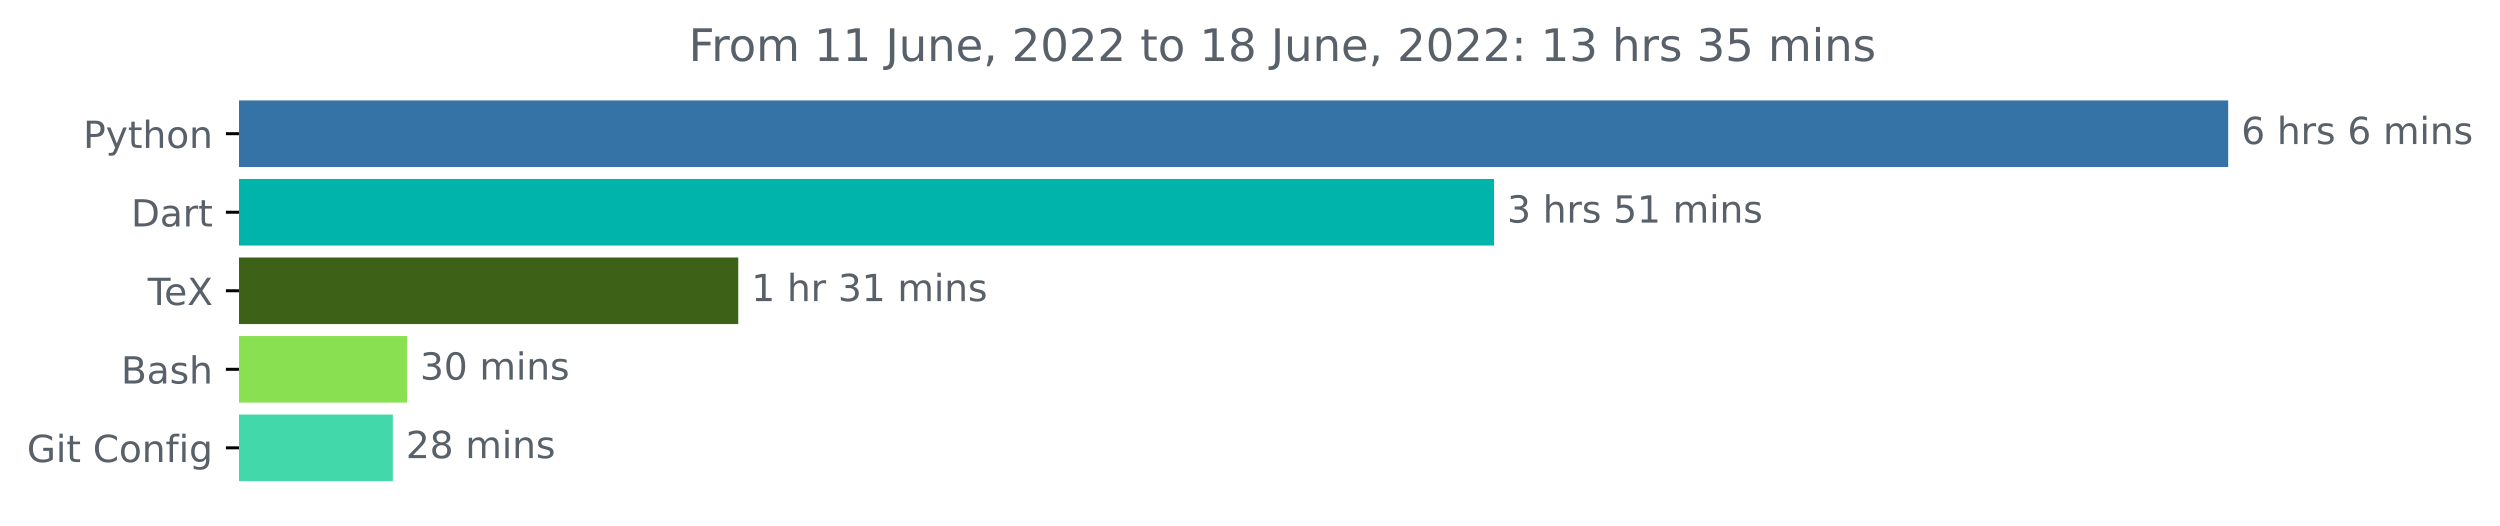
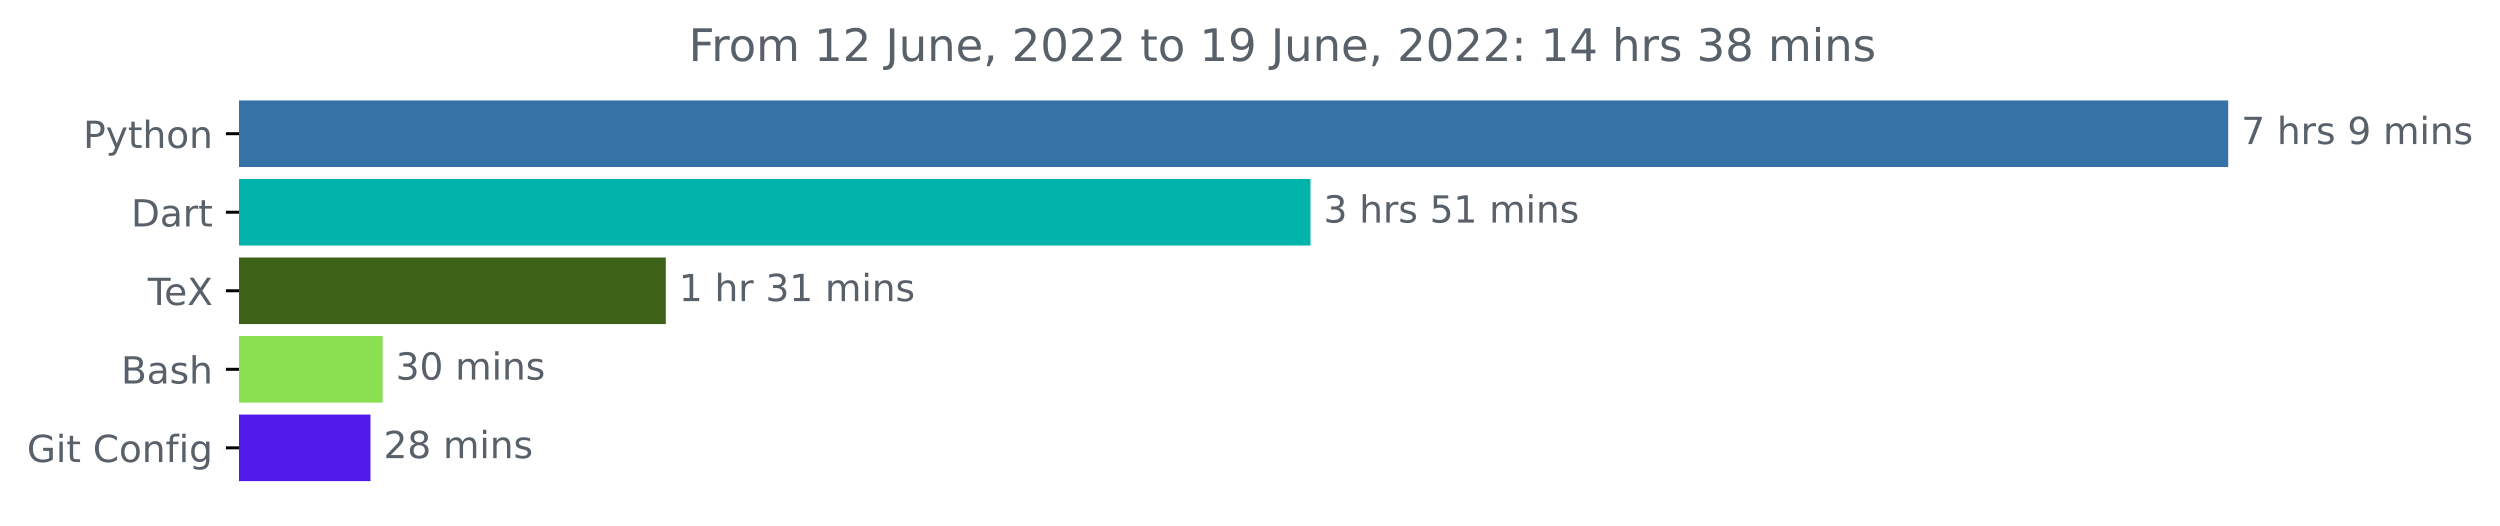
<svg xmlns="http://www.w3.org/2000/svg" xmlns:xlink="http://www.w3.org/1999/xlink" width="668.522pt" height="140.398pt" viewBox="0 0 668.522 140.398" version="1.1">
  <defs>
    <style type="text/css">*{stroke-linejoin: round; stroke-linecap: butt}</style>
  </defs>
  <g id="figure_1">
    <g id="patch_1">
      <path d="M -0 140.398  L 668.522 140.398  L 668.522 0  L -0 0  L -0 140.398  z " style="fill: none" />
    </g>
    <g id="axes_1">
      <g id="patch_2">
-         <path d="M 63.911 27.358  L 595.34 27.358  L 595.34 44.158  L 63.911 44.158  z " clip-path="url(#pa38a33f86b)" style="fill: #3572a5; stroke: #3572a5; stroke-linejoin: miter" />
+         <path d="M 63.911 27.358  L 595.34 27.358  L 595.34 44.158  L 63.911 44.158  z " clip-path="url(#p24a8852df2)" style="fill: #3572a5; stroke: #3572a5; stroke-linejoin: miter" />
      </g>
      <g id="patch_3">
-         <path d="M 63.911 48.358  L 399.022 48.358  L 399.022 65.158  L 63.911 65.158  z " clip-path="url(#pa38a33f86b)" style="fill: #00b4ab; stroke: #00b4ab; stroke-linejoin: miter" />
+         <path d="M 63.911 48.358  L 349.939 48.358  L 349.939 65.158  L 63.911 65.158  z " clip-path="url(#p24a8852df2)" style="fill: #00b4ab; stroke: #00b4ab; stroke-linejoin: miter" />
      </g>
      <g id="patch_4">
-         <path d="M 63.911 69.358  L 196.916 69.358  L 196.916 86.158  L 63.911 86.158  z " clip-path="url(#pa38a33f86b)" style="fill: #3d6117; stroke: #3d6117; stroke-linejoin: miter" />
+         <path d="M 63.911 69.358  L 177.54 69.358  L 177.54 86.158  L 63.911 86.158  z " clip-path="url(#p24a8852df2)" style="fill: #3d6117; stroke: #3d6117; stroke-linejoin: miter" />
      </g>
      <g id="patch_5">
-         <path d="M 63.911 90.358  L 108.325 90.358  L 108.325 107.158  L 63.911 107.158  z " clip-path="url(#pa38a33f86b)" style="fill: #89e051; stroke: #89e051; stroke-linejoin: miter" />
+         <path d="M 63.911 90.358  L 101.824 90.358  L 101.824 107.158  L 63.911 107.158  z " clip-path="url(#p24a8852df2)" style="fill: #89e051; stroke: #89e051; stroke-linejoin: miter" />
      </g>
      <g id="patch_6">
-         <path d="M 63.911 111.358  L 104.545 111.358  L 104.545 128.158  L 63.911 128.158  z " clip-path="url(#pa38a33f86b)" style="fill: #42d8aa; stroke: #42d8aa; stroke-linejoin: miter" />
+         <path d="M 63.911 111.358  L 98.565 111.358  L 98.565 128.158  L 63.911 128.158  z " clip-path="url(#p24a8852df2)" style="fill: #511aeb; stroke: #511aeb; stroke-linejoin: miter" />
      </g>
      <g id="matplotlib.axis_1" />
      <g id="matplotlib.axis_2">
        <g id="ytick_1">
          <g id="line2d_1">
            <defs>
-               <path id="m81f61267e1" d="M 0 0  L -3.5 0  " style="stroke: #000000; stroke-width: 0.8" />
+               <path id="m771d27c1c5" d="M 0 0  L -3.5 0  " style="stroke: #000000; stroke-width: 0.8" />
            </defs>
            <g>
-               <use xlink:href="#m81f61267e1" x="63.911" y="35.758" style="stroke: #000000; stroke-width: 0.8" />
+               <use xlink:href="#m771d27c1c5" x="63.911" y="35.758" style="stroke: #000000; stroke-width: 0.8" />
            </g>
          </g>
          <g id="text_1">
            <g style="fill: #586069" transform="translate(22.24844 39.55734)scale(0.1 -0.1)">
              <defs>
                <path id="DejaVuSans-50" d="M 1259 4147  L 1259 2394  L 2053 2394  Q 2494 2394 2734 2622  Q 2975 2850 2975 3272  Q 2975 3691 2734 3919  Q 2494 4147 2053 4147  L 1259 4147  z M 628 4666  L 2053 4666  Q 2838 4666 3239 4311  Q 3641 3956 3641 3272  Q 3641 2581 3239 2228  Q 2838 1875 2053 1875  L 1259 1875  L 1259 0  L 628 0  L 628 4666  z " transform="scale(0.015625)" />
                <path id="DejaVuSans-79" d="M 2059 -325  Q 1816 -950 1584 -1140  Q 1353 -1331 966 -1331  L 506 -1331  L 506 -850  L 844 -850  Q 1081 -850 1212 -737  Q 1344 -625 1503 -206  L 1606 56  L 191 3500  L 800 3500  L 1894 763  L 2988 3500  L 3597 3500  L 2059 -325  z " transform="scale(0.015625)" />
                <path id="DejaVuSans-74" d="M 1172 4494  L 1172 3500  L 2356 3500  L 2356 3053  L 1172 3053  L 1172 1153  Q 1172 725 1289 603  Q 1406 481 1766 481  L 2356 481  L 2356 0  L 1766 0  Q 1100 0 847 248  Q 594 497 594 1153  L 594 3053  L 172 3053  L 172 3500  L 594 3500  L 594 4494  L 1172 4494  z " transform="scale(0.015625)" />
                <path id="DejaVuSans-68" d="M 3513 2113  L 3513 0  L 2938 0  L 2938 2094  Q 2938 2591 2744 2837  Q 2550 3084 2163 3084  Q 1697 3084 1428 2787  Q 1159 2491 1159 1978  L 1159 0  L 581 0  L 581 4863  L 1159 4863  L 1159 2956  Q 1366 3272 1645 3428  Q 1925 3584 2291 3584  Q 2894 3584 3203 3211  Q 3513 2838 3513 2113  z " transform="scale(0.015625)" />
                <path id="DejaVuSans-6f" d="M 1959 3097  Q 1497 3097 1228 2736  Q 959 2375 959 1747  Q 959 1119 1226 758  Q 1494 397 1959 397  Q 2419 397 2687 759  Q 2956 1122 2956 1747  Q 2956 2369 2687 2733  Q 2419 3097 1959 3097  z M 1959 3584  Q 2709 3584 3137 3096  Q 3566 2609 3566 1747  Q 3566 888 3137 398  Q 2709 -91 1959 -91  Q 1206 -91 779 398  Q 353 888 353 1747  Q 353 2609 779 3096  Q 1206 3584 1959 3584  z " transform="scale(0.015625)" />
                <path id="DejaVuSans-6e" d="M 3513 2113  L 3513 0  L 2938 0  L 2938 2094  Q 2938 2591 2744 2837  Q 2550 3084 2163 3084  Q 1697 3084 1428 2787  Q 1159 2491 1159 1978  L 1159 0  L 581 0  L 581 3500  L 1159 3500  L 1159 2956  Q 1366 3272 1645 3428  Q 1925 3584 2291 3584  Q 2894 3584 3203 3211  Q 3513 2838 3513 2113  z " transform="scale(0.015625)" />
              </defs>
              <use xlink:href="#DejaVuSans-50" />
              <use xlink:href="#DejaVuSans-79" x="60.303" />
              <use xlink:href="#DejaVuSans-74" x="119.482" />
              <use xlink:href="#DejaVuSans-68" x="158.691" />
              <use xlink:href="#DejaVuSans-6f" x="222.07" />
              <use xlink:href="#DejaVuSans-6e" x="283.252" />
            </g>
          </g>
        </g>
        <g id="ytick_2">
          <g id="line2d_2">
            <g>
-               <use xlink:href="#m81f61267e1" x="63.911" y="56.758" style="stroke: #000000; stroke-width: 0.8" />
+               <use xlink:href="#m771d27c1c5" x="63.911" y="56.758" style="stroke: #000000; stroke-width: 0.8" />
            </g>
          </g>
          <g id="text_2">
            <g style="fill: #586069" transform="translate(35.05156 60.55734)scale(0.1 -0.1)">
              <defs>
                <path id="DejaVuSans-44" d="M 1259 4147  L 1259 519  L 2022 519  Q 2988 519 3436 956  Q 3884 1394 3884 2338  Q 3884 3275 3436 3711  Q 2988 4147 2022 4147  L 1259 4147  z M 628 4666  L 1925 4666  Q 3281 4666 3915 4102  Q 4550 3538 4550 2338  Q 4550 1131 3912 565  Q 3275 0 1925 0  L 628 0  L 628 4666  z " transform="scale(0.015625)" />
                <path id="DejaVuSans-61" d="M 2194 1759  Q 1497 1759 1228 1600  Q 959 1441 959 1056  Q 959 750 1161 570  Q 1363 391 1709 391  Q 2188 391 2477 730  Q 2766 1069 2766 1631  L 2766 1759  L 2194 1759  z M 3341 1997  L 3341 0  L 2766 0  L 2766 531  Q 2569 213 2275 61  Q 1981 -91 1556 -91  Q 1019 -91 701 211  Q 384 513 384 1019  Q 384 1609 779 1909  Q 1175 2209 1959 2209  L 2766 2209  L 2766 2266  Q 2766 2663 2505 2880  Q 2244 3097 1772 3097  Q 1472 3097 1187 3025  Q 903 2953 641 2809  L 641 3341  Q 956 3463 1253 3523  Q 1550 3584 1831 3584  Q 2591 3584 2966 3190  Q 3341 2797 3341 1997  z " transform="scale(0.015625)" />
                <path id="DejaVuSans-72" d="M 2631 2963  Q 2534 3019 2420 3045  Q 2306 3072 2169 3072  Q 1681 3072 1420 2755  Q 1159 2438 1159 1844  L 1159 0  L 581 0  L 581 3500  L 1159 3500  L 1159 2956  Q 1341 3275 1631 3429  Q 1922 3584 2338 3584  Q 2397 3584 2469 3576  Q 2541 3569 2628 3553  L 2631 2963  z " transform="scale(0.015625)" />
              </defs>
              <use xlink:href="#DejaVuSans-44" />
              <use xlink:href="#DejaVuSans-61" x="77.002" />
              <use xlink:href="#DejaVuSans-72" x="138.281" />
              <use xlink:href="#DejaVuSans-74" x="179.395" />
            </g>
          </g>
        </g>
        <g id="ytick_3">
          <g id="line2d_3">
            <g>
-               <use xlink:href="#m81f61267e1" x="63.911" y="77.758" style="stroke: #000000; stroke-width: 0.8" />
+               <use xlink:href="#m771d27c1c5" x="63.911" y="77.758" style="stroke: #000000; stroke-width: 0.8" />
            </g>
          </g>
          <g id="text_3">
            <g style="fill: #586069" transform="translate(39.5 81.55734)scale(0.1 -0.1)">
              <defs>
                <path id="DejaVuSans-54" d="M -19 4666  L 3928 4666  L 3928 4134  L 2272 4134  L 2272 0  L 1638 0  L 1638 4134  L -19 4134  L -19 4666  z " transform="scale(0.015625)" />
                <path id="DejaVuSans-65" d="M 3597 1894  L 3597 1613  L 953 1613  Q 991 1019 1311 708  Q 1631 397 2203 397  Q 2534 397 2845 478  Q 3156 559 3463 722  L 3463 178  Q 3153 47 2828 -22  Q 2503 -91 2169 -91  Q 1331 -91 842 396  Q 353 884 353 1716  Q 353 2575 817 3079  Q 1281 3584 2069 3584  Q 2775 3584 3186 3129  Q 3597 2675 3597 1894  z M 3022 2063  Q 3016 2534 2758 2815  Q 2500 3097 2075 3097  Q 1594 3097 1305 2825  Q 1016 2553 972 2059  L 3022 2063  z " transform="scale(0.015625)" />
                <path id="DejaVuSans-58" d="M 403 4666  L 1081 4666  L 2241 2931  L 3406 4666  L 4084 4666  L 2584 2425  L 4184 0  L 3506 0  L 2194 1984  L 872 0  L 191 0  L 1856 2491  L 403 4666  z " transform="scale(0.015625)" />
              </defs>
              <use xlink:href="#DejaVuSans-54" />
              <use xlink:href="#DejaVuSans-65" x="44.084" />
              <use xlink:href="#DejaVuSans-58" x="105.607" />
            </g>
          </g>
        </g>
        <g id="ytick_4">
          <g id="line2d_4">
            <g>
-               <use xlink:href="#m81f61267e1" x="63.911" y="98.758" style="stroke: #000000; stroke-width: 0.8" />
+               <use xlink:href="#m771d27c1c5" x="63.911" y="98.758" style="stroke: #000000; stroke-width: 0.8" />
            </g>
          </g>
          <g id="text_4">
            <g style="fill: #586069" transform="translate(32.375 102.5573)scale(0.1 -0.1)">
              <defs>
                <path id="DejaVuSans-42" d="M 1259 2228  L 1259 519  L 2272 519  Q 2781 519 3026 730  Q 3272 941 3272 1375  Q 3272 1813 3026 2020  Q 2781 2228 2272 2228  L 1259 2228  z M 1259 4147  L 1259 2741  L 2194 2741  Q 2656 2741 2882 2914  Q 3109 3088 3109 3444  Q 3109 3797 2882 3972  Q 2656 4147 2194 4147  L 1259 4147  z M 628 4666  L 2241 4666  Q 2963 4666 3353 4366  Q 3744 4066 3744 3513  Q 3744 3084 3544 2831  Q 3344 2578 2956 2516  Q 3422 2416 3680 2098  Q 3938 1781 3938 1306  Q 3938 681 3513 340  Q 3088 0 2303 0  L 628 0  L 628 4666  z " transform="scale(0.015625)" />
                <path id="DejaVuSans-73" d="M 2834 3397  L 2834 2853  Q 2591 2978 2328 3040  Q 2066 3103 1784 3103  Q 1356 3103 1142 2972  Q 928 2841 928 2578  Q 928 2378 1081 2264  Q 1234 2150 1697 2047  L 1894 2003  Q 2506 1872 2764 1633  Q 3022 1394 3022 966  Q 3022 478 2636 193  Q 2250 -91 1575 -91  Q 1294 -91 989 -36  Q 684 19 347 128  L 347 722  Q 666 556 975 473  Q 1284 391 1588 391  Q 1994 391 2212 530  Q 2431 669 2431 922  Q 2431 1156 2273 1281  Q 2116 1406 1581 1522  L 1381 1569  Q 847 1681 609 1914  Q 372 2147 372 2553  Q 372 3047 722 3315  Q 1072 3584 1716 3584  Q 2034 3584 2315 3537  Q 2597 3491 2834 3397  z " transform="scale(0.015625)" />
              </defs>
              <use xlink:href="#DejaVuSans-42" />
              <use xlink:href="#DejaVuSans-61" x="68.604" />
              <use xlink:href="#DejaVuSans-73" x="129.883" />
              <use xlink:href="#DejaVuSans-68" x="181.982" />
            </g>
          </g>
        </g>
        <g id="ytick_5">
          <g id="line2d_5">
            <g>
-               <use xlink:href="#m81f61267e1" x="63.911" y="119.758" style="stroke: #000000; stroke-width: 0.8" />
+               <use xlink:href="#m771d27c1c5" x="63.911" y="119.758" style="stroke: #000000; stroke-width: 0.8" />
            </g>
          </g>
          <g id="text_5">
            <g style="fill: #586069" transform="translate(7.2 123.5573)scale(0.1 -0.1)">
              <defs>
                <path id="DejaVuSans-47" d="M 3809 666  L 3809 1919  L 2778 1919  L 2778 2438  L 4434 2438  L 4434 434  Q 4069 175 3628 42  Q 3188 -91 2688 -91  Q 1594 -91 976 548  Q 359 1188 359 2328  Q 359 3472 976 4111  Q 1594 4750 2688 4750  Q 3144 4750 3555 4637  Q 3966 4525 4313 4306  L 4313 3634  Q 3963 3931 3569 4081  Q 3175 4231 2741 4231  Q 1884 4231 1454 3753  Q 1025 3275 1025 2328  Q 1025 1384 1454 906  Q 1884 428 2741 428  Q 3075 428 3337 486  Q 3600 544 3809 666  z " transform="scale(0.015625)" />
                <path id="DejaVuSans-69" d="M 603 3500  L 1178 3500  L 1178 0  L 603 0  L 603 3500  z M 603 4863  L 1178 4863  L 1178 4134  L 603 4134  L 603 4863  z " transform="scale(0.015625)" />
                <path id="DejaVuSans-20" transform="scale(0.015625)" />
                <path id="DejaVuSans-43" d="M 4122 4306  L 4122 3641  Q 3803 3938 3442 4084  Q 3081 4231 2675 4231  Q 1875 4231 1450 3742  Q 1025 3253 1025 2328  Q 1025 1406 1450 917  Q 1875 428 2675 428  Q 3081 428 3442 575  Q 3803 722 4122 1019  L 4122 359  Q 3791 134 3420 21  Q 3050 -91 2638 -91  Q 1578 -91 968 557  Q 359 1206 359 2328  Q 359 3453 968 4101  Q 1578 4750 2638 4750  Q 3056 4750 3426 4639  Q 3797 4528 4122 4306  z " transform="scale(0.015625)" />
                <path id="DejaVuSans-66" d="M 2375 4863  L 2375 4384  L 1825 4384  Q 1516 4384 1395 4259  Q 1275 4134 1275 3809  L 1275 3500  L 2222 3500  L 2222 3053  L 1275 3053  L 1275 0  L 697 0  L 697 3053  L 147 3053  L 147 3500  L 697 3500  L 697 3744  Q 697 4328 969 4595  Q 1241 4863 1831 4863  L 2375 4863  z " transform="scale(0.015625)" />
                <path id="DejaVuSans-67" d="M 2906 1791  Q 2906 2416 2648 2759  Q 2391 3103 1925 3103  Q 1463 3103 1205 2759  Q 947 2416 947 1791  Q 947 1169 1205 825  Q 1463 481 1925 481  Q 2391 481 2648 825  Q 2906 1169 2906 1791  z M 3481 434  Q 3481 -459 3084 -895  Q 2688 -1331 1869 -1331  Q 1566 -1331 1297 -1286  Q 1028 -1241 775 -1147  L 775 -588  Q 1028 -725 1275 -790  Q 1522 -856 1778 -856  Q 2344 -856 2625 -561  Q 2906 -266 2906 331  L 2906 616  Q 2728 306 2450 153  Q 2172 0 1784 0  Q 1141 0 747 490  Q 353 981 353 1791  Q 353 2603 747 3093  Q 1141 3584 1784 3584  Q 2172 3584 2450 3431  Q 2728 3278 2906 2969  L 2906 3500  L 3481 3500  L 3481 434  z " transform="scale(0.015625)" />
              </defs>
              <use xlink:href="#DejaVuSans-47" />
              <use xlink:href="#DejaVuSans-69" x="77.49" />
              <use xlink:href="#DejaVuSans-74" x="105.273" />
              <use xlink:href="#DejaVuSans-20" x="144.482" />
              <use xlink:href="#DejaVuSans-43" x="176.27" />
              <use xlink:href="#DejaVuSans-6f" x="246.094" />
              <use xlink:href="#DejaVuSans-6e" x="307.275" />
              <use xlink:href="#DejaVuSans-66" x="370.654" />
              <use xlink:href="#DejaVuSans-69" x="405.859" />
              <use xlink:href="#DejaVuSans-67" x="433.643" />
            </g>
          </g>
        </g>
      </g>
      <g id="text_6">
        <g style="fill: #586069" transform="translate(599.3395 38.5175)scale(0.1 -0.1)">
          <defs>
-             <path id="DejaVuSans-36" d="M 2113 2584  Q 1688 2584 1439 2293  Q 1191 2003 1191 1497  Q 1191 994 1439 701  Q 1688 409 2113 409  Q 2538 409 2786 701  Q 3034 994 3034 1497  Q 3034 2003 2786 2293  Q 2538 2584 2113 2584  z M 3366 4563  L 3366 3988  Q 3128 4100 2886 4159  Q 2644 4219 2406 4219  Q 1781 4219 1451 3797  Q 1122 3375 1075 2522  Q 1259 2794 1537 2939  Q 1816 3084 2150 3084  Q 2853 3084 3261 2657  Q 3669 2231 3669 1497  Q 3669 778 3244 343  Q 2819 -91 2113 -91  Q 1303 -91 875 529  Q 447 1150 447 2328  Q 447 3434 972 4092  Q 1497 4750 2381 4750  Q 2619 4750 2861 4703  Q 3103 4656 3366 4563  z " transform="scale(0.015625)" />
+             <path id="DejaVuSans-37" d="M 525 4666  L 3525 4666  L 3525 4397  L 1831 0  L 1172 0  L 2766 4134  L 525 4134  L 525 4666  z " transform="scale(0.015625)" />
+             <path id="DejaVuSans-39" d="M 703 97  L 703 672  Q 941 559 1184 500  Q 1428 441 1663 441  Q 2288 441 2617 861  Q 2947 1281 2994 2138  Q 2813 1869 2534 1725  Q 2256 1581 1919 1581  Q 1219 1581 811 2004  Q 403 2428 403 3163  Q 403 3881 828 4315  Q 1253 4750 1959 4750  Q 2769 4750 3195 4129  Q 3622 3509 3622 2328  Q 3622 1225 3098 567  Q 2575 -91 1691 -91  Q 1453 -91 1209 -44  Q 966 3 703 97  z M 1959 2075  Q 2384 2075 2632 2365  Q 2881 2656 2881 3163  Q 2881 3666 2632 3958  Q 2384 4250 1959 4250  Q 1534 4250 1286 3958  Q 1038 3666 1038 3163  Q 1038 2656 1286 2365  Q 1534 2075 1959 2075  z " transform="scale(0.015625)" />
            <path id="DejaVuSans-6d" d="M 3328 2828  Q 3544 3216 3844 3400  Q 4144 3584 4550 3584  Q 5097 3584 5394 3201  Q 5691 2819 5691 2113  L 5691 0  L 5113 0  L 5113 2094  Q 5113 2597 4934 2840  Q 4756 3084 4391 3084  Q 3944 3084 3684 2787  Q 3425 2491 3425 1978  L 3425 0  L 2847 0  L 2847 2094  Q 2847 2600 2669 2842  Q 2491 3084 2119 3084  Q 1678 3084 1418 2786  Q 1159 2488 1159 1978  L 1159 0  L 581 0  L 581 3500  L 1159 3500  L 1159 2956  Q 1356 3278 1631 3431  Q 1906 3584 2284 3584  Q 2666 3584 2933 3390  Q 3200 3197 3328 2828  z " transform="scale(0.015625)" />
          </defs>
-           <use xlink:href="#DejaVuSans-36" />
+           <use xlink:href="#DejaVuSans-37" />
          <use xlink:href="#DejaVuSans-20" x="63.623" />
          <use xlink:href="#DejaVuSans-68" x="95.41" />
          <use xlink:href="#DejaVuSans-72" x="158.789" />
          <use xlink:href="#DejaVuSans-73" x="199.902" />
          <use xlink:href="#DejaVuSans-20" x="252.002" />
-           <use xlink:href="#DejaVuSans-36" x="283.789" />
+           <use xlink:href="#DejaVuSans-39" x="283.789" />
          <use xlink:href="#DejaVuSans-20" x="347.412" />
          <use xlink:href="#DejaVuSans-6d" x="379.199" />
          <use xlink:href="#DejaVuSans-69" x="476.611" />
          <use xlink:href="#DejaVuSans-6e" x="504.395" />
          <use xlink:href="#DejaVuSans-73" x="567.773" />
        </g>
      </g>
      <g id="text_7">
-         <g style="fill: #586069" transform="translate(403.0216 59.5175)scale(0.1 -0.1)">
+         <g style="fill: #586069" transform="translate(353.9394 59.5175)scale(0.1 -0.1)">
          <defs>
            <path id="DejaVuSans-33" d="M 2597 2516  Q 3050 2419 3304 2112  Q 3559 1806 3559 1356  Q 3559 666 3084 287  Q 2609 -91 1734 -91  Q 1441 -91 1130 -33  Q 819 25 488 141  L 488 750  Q 750 597 1062 519  Q 1375 441 1716 441  Q 2309 441 2620 675  Q 2931 909 2931 1356  Q 2931 1769 2642 2001  Q 2353 2234 1838 2234  L 1294 2234  L 1294 2753  L 1863 2753  Q 2328 2753 2575 2939  Q 2822 3125 2822 3475  Q 2822 3834 2567 4026  Q 2313 4219 1838 4219  Q 1578 4219 1281 4162  Q 984 4106 628 3988  L 628 4550  Q 988 4650 1302 4700  Q 1616 4750 1894 4750  Q 2613 4750 3031 4423  Q 3450 4097 3450 3541  Q 3450 3153 3228 2886  Q 3006 2619 2597 2516  z " transform="scale(0.015625)" />
            <path id="DejaVuSans-35" d="M 691 4666  L 3169 4666  L 3169 4134  L 1269 4134  L 1269 2991  Q 1406 3038 1543 3061  Q 1681 3084 1819 3084  Q 2600 3084 3056 2656  Q 3513 2228 3513 1497  Q 3513 744 3044 326  Q 2575 -91 1722 -91  Q 1428 -91 1123 -41  Q 819 9 494 109  L 494 744  Q 775 591 1075 516  Q 1375 441 1709 441  Q 2250 441 2565 725  Q 2881 1009 2881 1497  Q 2881 1984 2565 2268  Q 2250 2553 1709 2553  Q 1456 2553 1204 2497  Q 953 2441 691 2322  L 691 4666  z " transform="scale(0.015625)" />
            <path id="DejaVuSans-31" d="M 794 531  L 1825 531  L 1825 4091  L 703 3866  L 703 4441  L 1819 4666  L 2450 4666  L 2450 531  L 3481 531  L 3481 0  L 794 0  L 794 531  z " transform="scale(0.015625)" />
          </defs>
          <use xlink:href="#DejaVuSans-33" />
          <use xlink:href="#DejaVuSans-20" x="63.623" />
          <use xlink:href="#DejaVuSans-68" x="95.41" />
          <use xlink:href="#DejaVuSans-72" x="158.789" />
          <use xlink:href="#DejaVuSans-73" x="199.902" />
          <use xlink:href="#DejaVuSans-20" x="252.002" />
          <use xlink:href="#DejaVuSans-35" x="283.789" />
          <use xlink:href="#DejaVuSans-31" x="347.412" />
          <use xlink:href="#DejaVuSans-20" x="411.035" />
          <use xlink:href="#DejaVuSans-6d" x="442.822" />
          <use xlink:href="#DejaVuSans-69" x="540.234" />
          <use xlink:href="#DejaVuSans-6e" x="568.018" />
          <use xlink:href="#DejaVuSans-73" x="631.396" />
        </g>
      </g>
      <g id="text_8">
-         <g style="fill: #586069" transform="translate(200.9157 80.5175)scale(0.1 -0.1)">
+         <g style="fill: #586069" transform="translate(181.5402 80.5175)scale(0.1 -0.1)">
          <use xlink:href="#DejaVuSans-31" />
          <use xlink:href="#DejaVuSans-20" x="63.623" />
          <use xlink:href="#DejaVuSans-68" x="95.41" />
          <use xlink:href="#DejaVuSans-72" x="158.789" />
          <use xlink:href="#DejaVuSans-20" x="199.902" />
          <use xlink:href="#DejaVuSans-33" x="231.689" />
          <use xlink:href="#DejaVuSans-31" x="295.312" />
          <use xlink:href="#DejaVuSans-20" x="358.936" />
          <use xlink:href="#DejaVuSans-6d" x="390.723" />
          <use xlink:href="#DejaVuSans-69" x="488.135" />
          <use xlink:href="#DejaVuSans-6e" x="515.918" />
          <use xlink:href="#DejaVuSans-73" x="579.297" />
        </g>
      </g>
      <g id="text_9">
-         <g style="fill: #586069" transform="translate(112.3246 101.5175)scale(0.1 -0.1)">
+         <g style="fill: #586069" transform="translate(105.8236 101.5175)scale(0.1 -0.1)">
          <defs>
            <path id="DejaVuSans-30" d="M 2034 4250  Q 1547 4250 1301 3770  Q 1056 3291 1056 2328  Q 1056 1369 1301 889  Q 1547 409 2034 409  Q 2525 409 2770 889  Q 3016 1369 3016 2328  Q 3016 3291 2770 3770  Q 2525 4250 2034 4250  z M 2034 4750  Q 2819 4750 3233 4129  Q 3647 3509 3647 2328  Q 3647 1150 3233 529  Q 2819 -91 2034 -91  Q 1250 -91 836 529  Q 422 1150 422 2328  Q 422 3509 836 4129  Q 1250 4750 2034 4750  z " transform="scale(0.015625)" />
          </defs>
          <use xlink:href="#DejaVuSans-33" />
          <use xlink:href="#DejaVuSans-30" x="63.623" />
          <use xlink:href="#DejaVuSans-20" x="127.246" />
          <use xlink:href="#DejaVuSans-6d" x="159.033" />
          <use xlink:href="#DejaVuSans-69" x="256.445" />
          <use xlink:href="#DejaVuSans-6e" x="284.229" />
          <use xlink:href="#DejaVuSans-73" x="347.607" />
        </g>
      </g>
      <g id="text_10">
-         <g style="fill: #586069" transform="translate(108.5447 122.5175)scale(0.1 -0.1)">
+         <g style="fill: #586069" transform="translate(102.5646 122.5175)scale(0.1 -0.1)">
          <defs>
            <path id="DejaVuSans-32" d="M 1228 531  L 3431 531  L 3431 0  L 469 0  L 469 531  Q 828 903 1448 1529  Q 2069 2156 2228 2338  Q 2531 2678 2651 2914  Q 2772 3150 2772 3378  Q 2772 3750 2511 3984  Q 2250 4219 1831 4219  Q 1534 4219 1204 4116  Q 875 4013 500 3803  L 500 4441  Q 881 4594 1212 4672  Q 1544 4750 1819 4750  Q 2544 4750 2975 4387  Q 3406 4025 3406 3419  Q 3406 3131 3298 2873  Q 3191 2616 2906 2266  Q 2828 2175 2409 1742  Q 1991 1309 1228 531  z " transform="scale(0.015625)" />
            <path id="DejaVuSans-38" d="M 2034 2216  Q 1584 2216 1326 1975  Q 1069 1734 1069 1313  Q 1069 891 1326 650  Q 1584 409 2034 409  Q 2484 409 2743 651  Q 3003 894 3003 1313  Q 3003 1734 2745 1975  Q 2488 2216 2034 2216  z M 1403 2484  Q 997 2584 770 2862  Q 544 3141 544 3541  Q 544 4100 942 4425  Q 1341 4750 2034 4750  Q 2731 4750 3128 4425  Q 3525 4100 3525 3541  Q 3525 3141 3298 2862  Q 3072 2584 2669 2484  Q 3125 2378 3379 2068  Q 3634 1759 3634 1313  Q 3634 634 3220 271  Q 2806 -91 2034 -91  Q 1263 -91 848 271  Q 434 634 434 1313  Q 434 1759 690 2068  Q 947 2378 1403 2484  z M 1172 3481  Q 1172 3119 1398 2916  Q 1625 2713 2034 2713  Q 2441 2713 2670 2916  Q 2900 3119 2900 3481  Q 2900 3844 2670 4047  Q 2441 4250 2034 4250  Q 1625 4250 1398 4047  Q 1172 3844 1172 3481  z " transform="scale(0.015625)" />
          </defs>
          <use xlink:href="#DejaVuSans-32" />
          <use xlink:href="#DejaVuSans-38" x="63.623" />
          <use xlink:href="#DejaVuSans-20" x="127.246" />
          <use xlink:href="#DejaVuSans-6d" x="159.033" />
          <use xlink:href="#DejaVuSans-69" x="256.445" />
          <use xlink:href="#DejaVuSans-6e" x="284.229" />
          <use xlink:href="#DejaVuSans-73" x="347.607" />
        </g>
      </g>
      <g id="text_11">
        <g style="fill: #586069" transform="translate(184.1659 16.31812)scale(0.12 -0.12)">
          <defs>
            <path id="DejaVuSans-46" d="M 628 4666  L 3309 4666  L 3309 4134  L 1259 4134  L 1259 2759  L 3109 2759  L 3109 2228  L 1259 2228  L 1259 0  L 628 0  L 628 4666  z " transform="scale(0.015625)" />
            <path id="DejaVuSans-4a" d="M 628 4666  L 1259 4666  L 1259 325  Q 1259 -519 939 -900  Q 619 -1281 -91 -1281  L -331 -1281  L -331 -750  L -134 -750  Q 284 -750 456 -515  Q 628 -281 628 325  L 628 4666  z " transform="scale(0.015625)" />
            <path id="DejaVuSans-75" d="M 544 1381  L 544 3500  L 1119 3500  L 1119 1403  Q 1119 906 1312 657  Q 1506 409 1894 409  Q 2359 409 2629 706  Q 2900 1003 2900 1516  L 2900 3500  L 3475 3500  L 3475 0  L 2900 0  L 2900 538  Q 2691 219 2414 64  Q 2138 -91 1772 -91  Q 1169 -91 856 284  Q 544 659 544 1381  z M 1991 3584  L 1991 3584  z " transform="scale(0.015625)" />
            <path id="DejaVuSans-2c" d="M 750 794  L 1409 794  L 1409 256  L 897 -744  L 494 -744  L 750 256  L 750 794  z " transform="scale(0.015625)" />
            <path id="DejaVuSans-3a" d="M 750 794  L 1409 794  L 1409 0  L 750 0  L 750 794  z M 750 3309  L 1409 3309  L 1409 2516  L 750 2516  L 750 3309  z " transform="scale(0.015625)" />
+             <path id="DejaVuSans-34" d="M 2419 4116  L 825 1625  L 2419 1625  L 2419 4116  z M 2253 4666  L 3047 4666  L 3047 1625  L 3713 1625  L 3713 1100  L 3047 1100  L 3047 0  L 2419 0  L 2419 1100  L 313 1100  L 313 1709  L 2253 4666  z " transform="scale(0.015625)" />
          </defs>
          <use xlink:href="#DejaVuSans-46" />
          <use xlink:href="#DejaVuSans-72" x="50.27" />
          <use xlink:href="#DejaVuSans-6f" x="89.133" />
          <use xlink:href="#DejaVuSans-6d" x="150.314" />
          <use xlink:href="#DejaVuSans-20" x="247.727" />
          <use xlink:href="#DejaVuSans-31" x="279.514" />
-           <use xlink:href="#DejaVuSans-31" x="343.137" />
+           <use xlink:href="#DejaVuSans-32" x="343.137" />
          <use xlink:href="#DejaVuSans-20" x="406.76" />
          <use xlink:href="#DejaVuSans-4a" x="438.547" />
          <use xlink:href="#DejaVuSans-75" x="468.039" />
          <use xlink:href="#DejaVuSans-6e" x="531.418" />
          <use xlink:href="#DejaVuSans-65" x="594.797" />
          <use xlink:href="#DejaVuSans-2c" x="656.32" />
          <use xlink:href="#DejaVuSans-20" x="688.107" />
          <use xlink:href="#DejaVuSans-32" x="719.895" />
          <use xlink:href="#DejaVuSans-30" x="783.518" />
          <use xlink:href="#DejaVuSans-32" x="847.141" />
          <use xlink:href="#DejaVuSans-32" x="910.764" />
          <use xlink:href="#DejaVuSans-20" x="974.387" />
          <use xlink:href="#DejaVuSans-74" x="1006.174" />
          <use xlink:href="#DejaVuSans-6f" x="1045.383" />
          <use xlink:href="#DejaVuSans-20" x="1106.564" />
          <use xlink:href="#DejaVuSans-31" x="1138.352" />
-           <use xlink:href="#DejaVuSans-38" x="1201.975" />
+           <use xlink:href="#DejaVuSans-39" x="1201.975" />
          <use xlink:href="#DejaVuSans-20" x="1265.598" />
          <use xlink:href="#DejaVuSans-4a" x="1297.385" />
          <use xlink:href="#DejaVuSans-75" x="1326.877" />
          <use xlink:href="#DejaVuSans-6e" x="1390.256" />
          <use xlink:href="#DejaVuSans-65" x="1453.635" />
          <use xlink:href="#DejaVuSans-2c" x="1515.158" />
          <use xlink:href="#DejaVuSans-20" x="1546.945" />
          <use xlink:href="#DejaVuSans-32" x="1578.732" />
          <use xlink:href="#DejaVuSans-30" x="1642.355" />
          <use xlink:href="#DejaVuSans-32" x="1705.979" />
          <use xlink:href="#DejaVuSans-32" x="1769.602" />
          <use xlink:href="#DejaVuSans-3a" x="1833.225" />
          <use xlink:href="#DejaVuSans-20" x="1866.916" />
          <use xlink:href="#DejaVuSans-31" x="1898.703" />
-           <use xlink:href="#DejaVuSans-33" x="1962.326" />
+           <use xlink:href="#DejaVuSans-34" x="1962.326" />
          <use xlink:href="#DejaVuSans-20" x="2025.949" />
          <use xlink:href="#DejaVuSans-68" x="2057.736" />
          <use xlink:href="#DejaVuSans-72" x="2121.115" />
          <use xlink:href="#DejaVuSans-73" x="2162.229" />
          <use xlink:href="#DejaVuSans-20" x="2214.328" />
          <use xlink:href="#DejaVuSans-33" x="2246.115" />
-           <use xlink:href="#DejaVuSans-35" x="2309.738" />
+           <use xlink:href="#DejaVuSans-38" x="2309.738" />
          <use xlink:href="#DejaVuSans-20" x="2373.361" />
          <use xlink:href="#DejaVuSans-6d" x="2405.148" />
          <use xlink:href="#DejaVuSans-69" x="2502.561" />
          <use xlink:href="#DejaVuSans-6e" x="2530.344" />
          <use xlink:href="#DejaVuSans-73" x="2593.723" />
        </g>
      </g>
    </g>
  </g>
  <defs>
-     <clipPath id="pa38a33f86b">
+     <clipPath id="p24a8852df2">
      <rect x="63.911" y="22.318" width="558" height="110.88" />
    </clipPath>
  </defs>
</svg>
